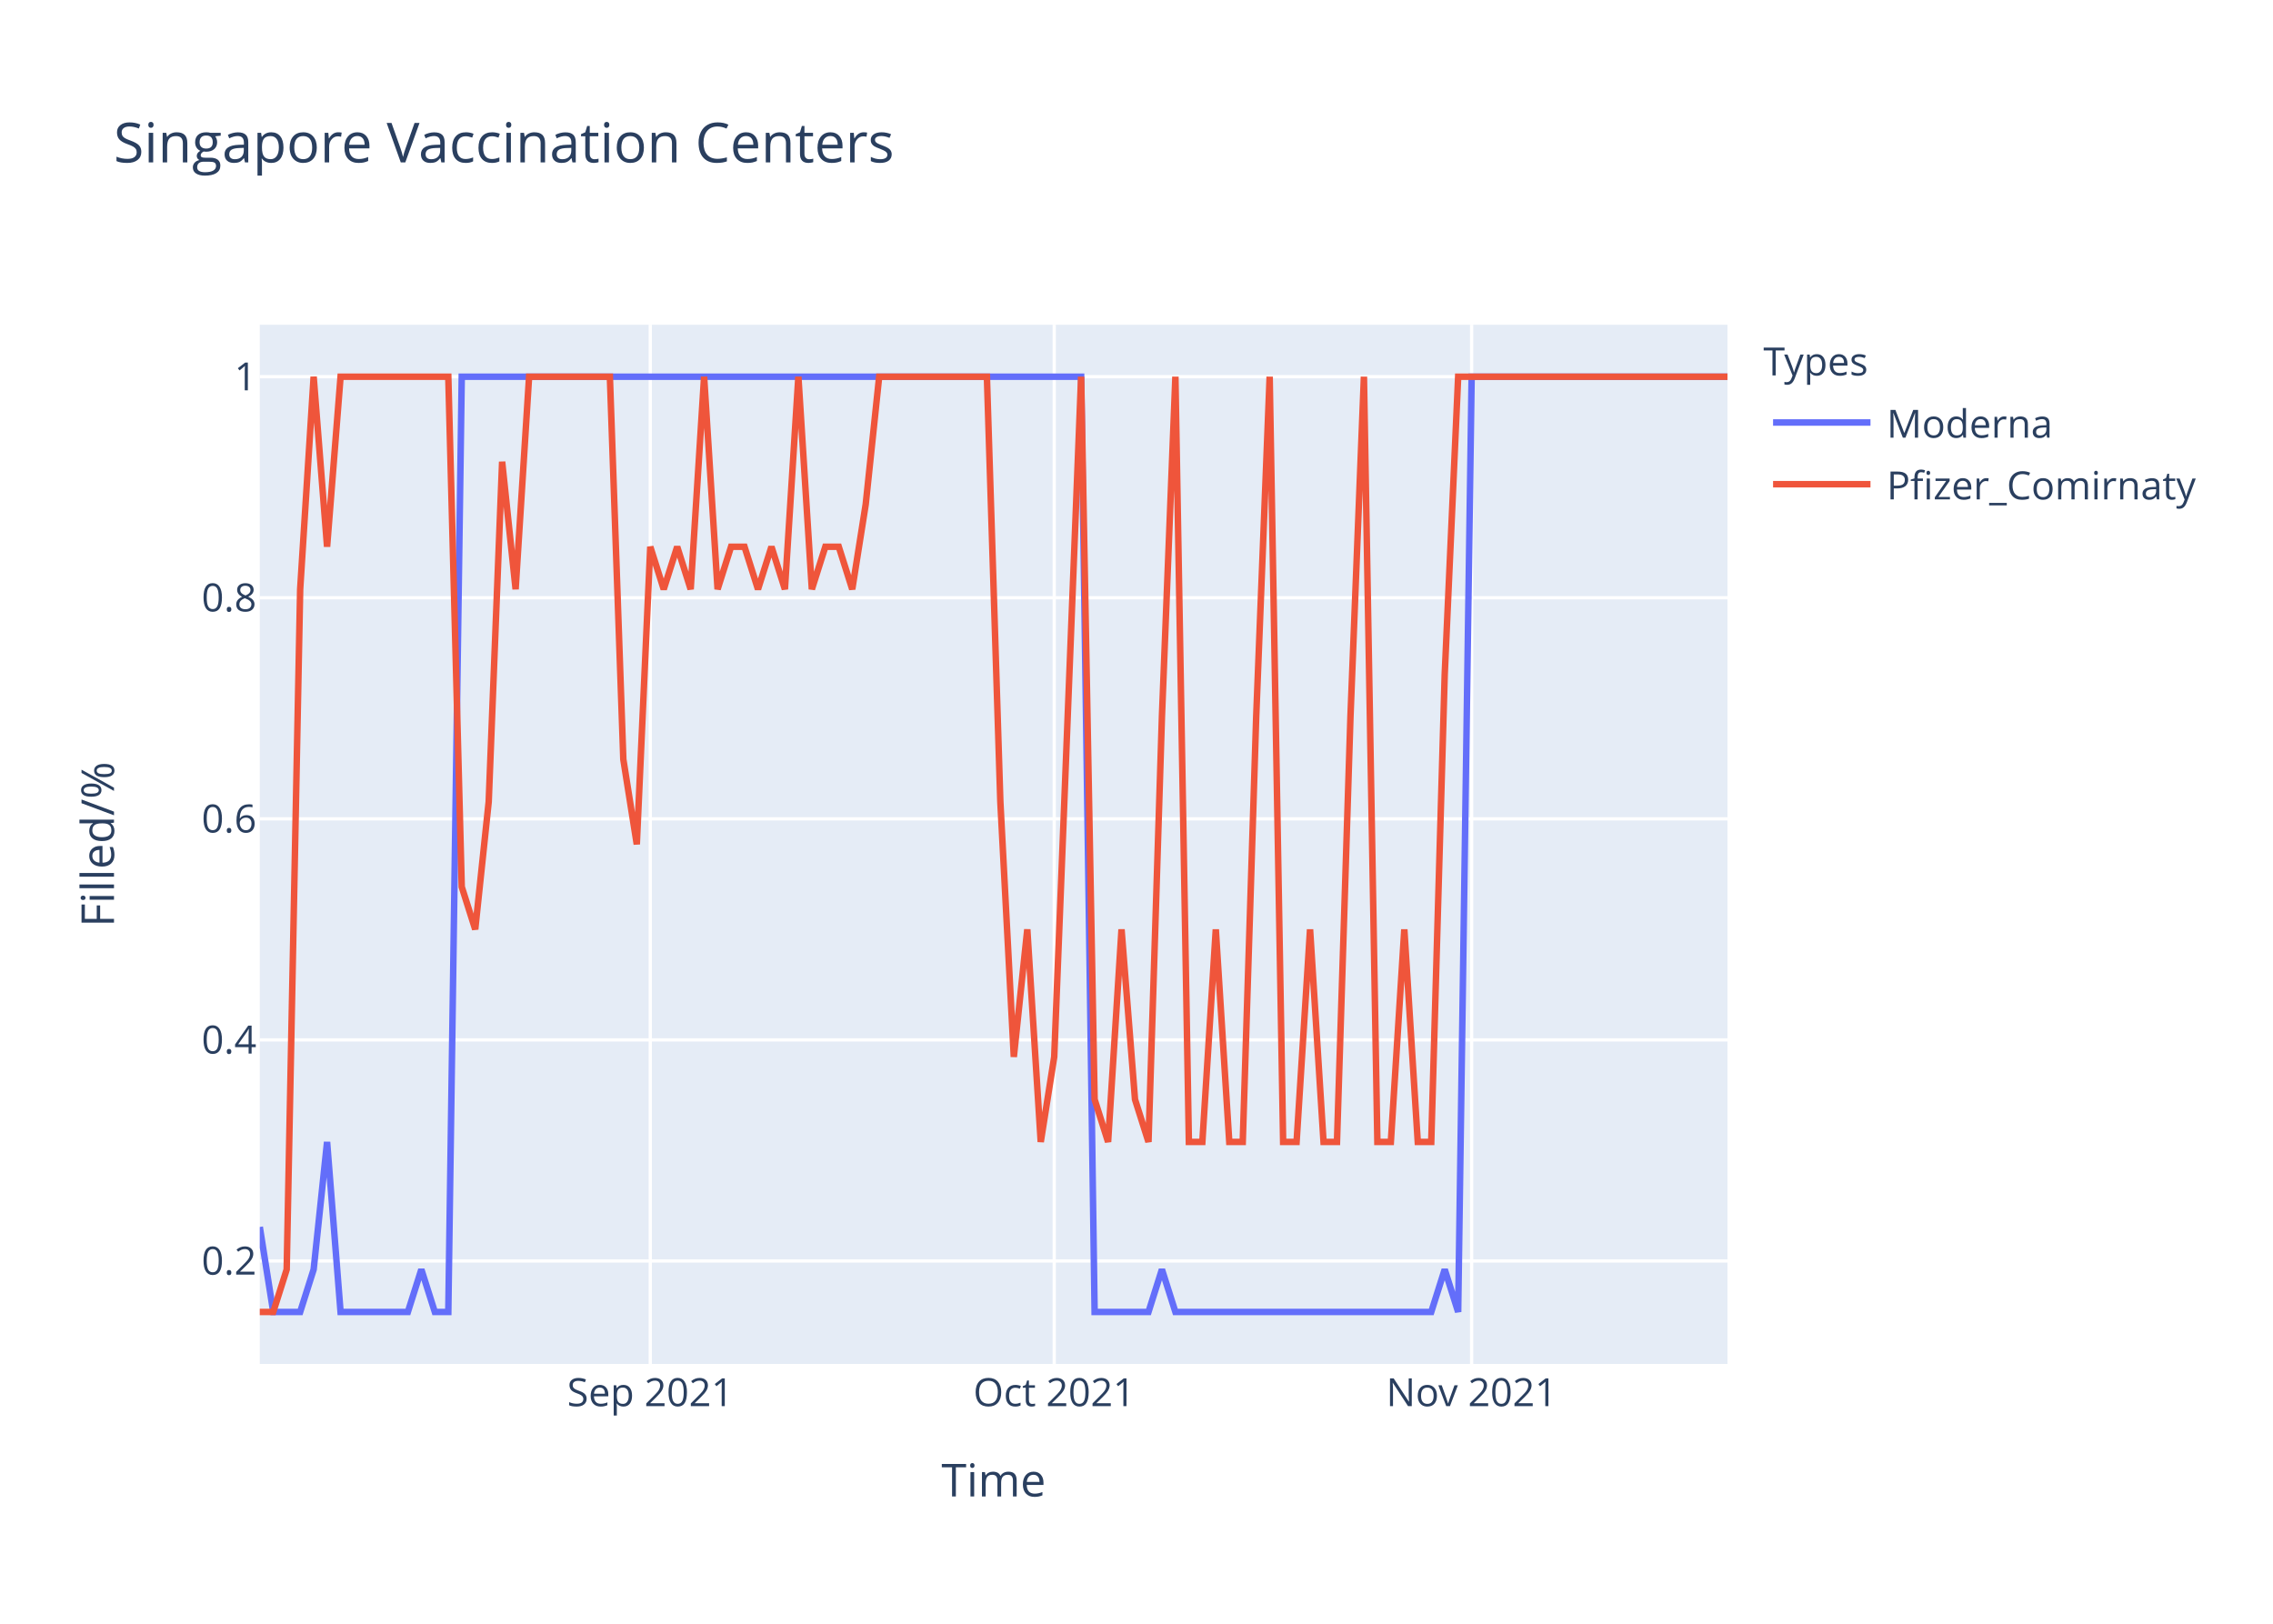
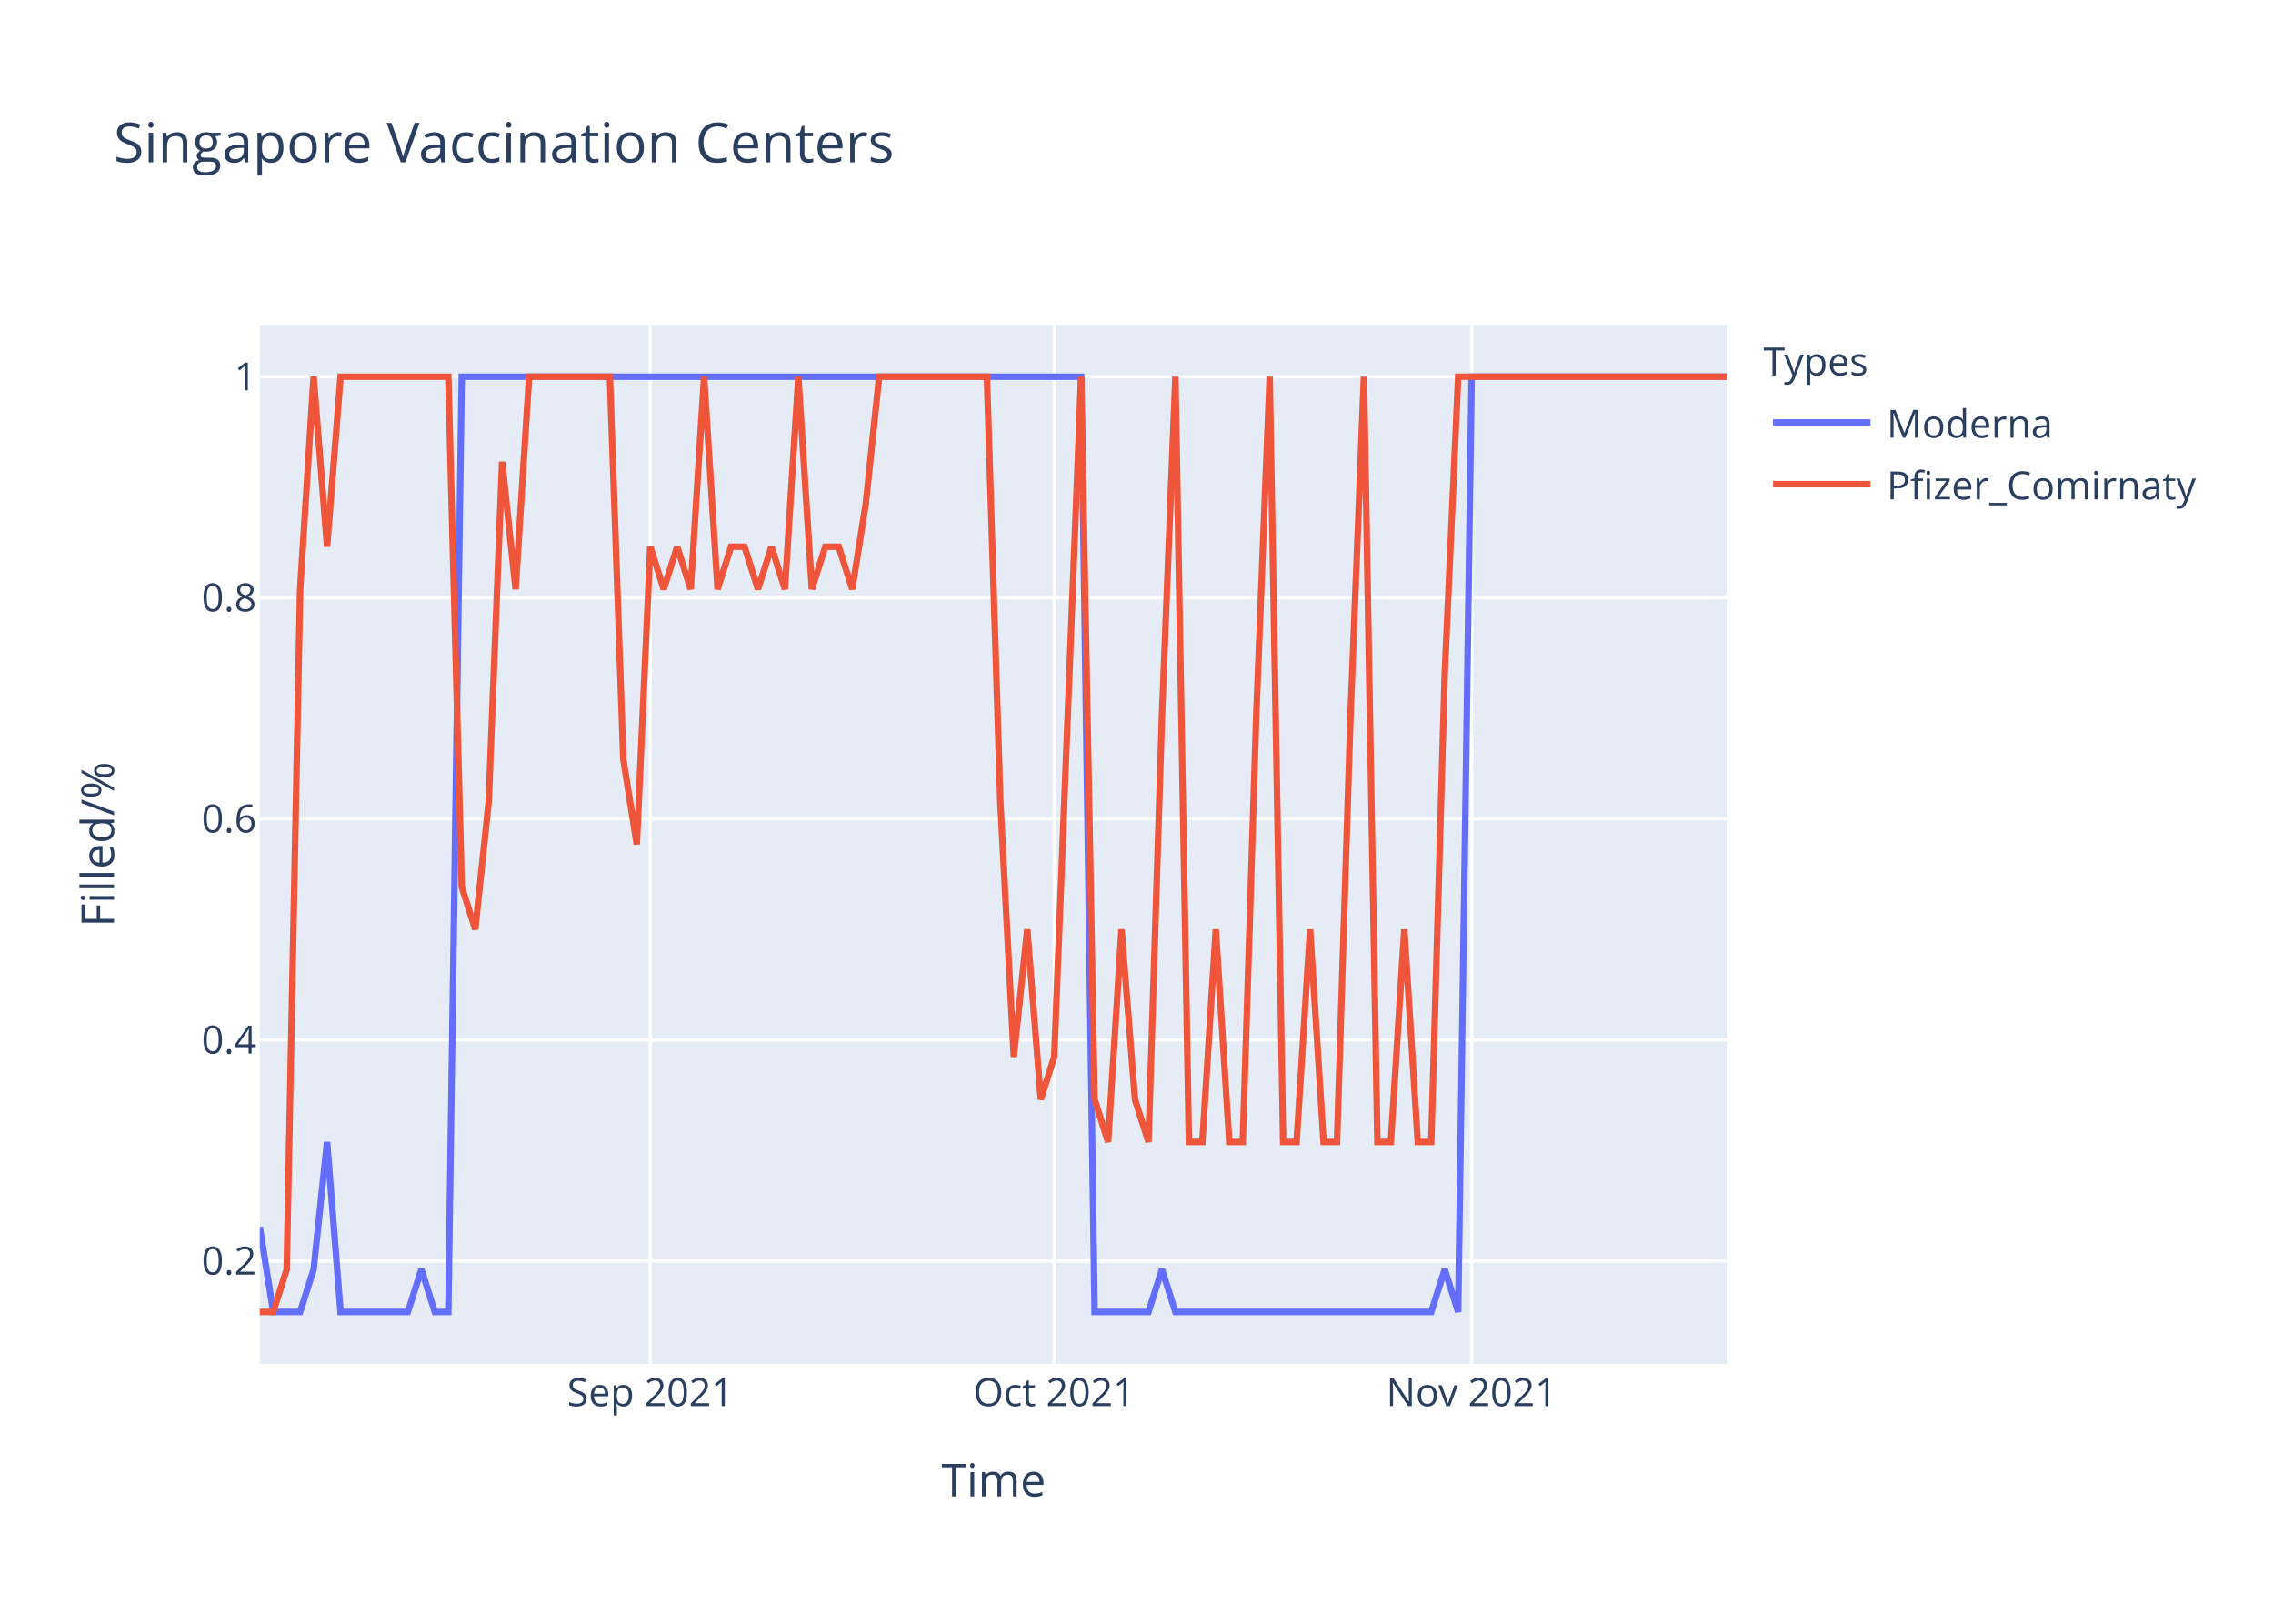
<svg xmlns="http://www.w3.org/2000/svg" class="main-svg" width="700" height="500" style="" viewBox="0 0 700 500">
  <rect x="0" y="0" width="700" height="500" style="fill: rgb(255, 255, 255); fill-opacity: 1;" />
-   <defs id="defs-f95f56">
+   <defs id="defs-62c862">
    <g class="clips">
-       <clipPath id="clipf95f56xyplot" class="plotclip">
+       <clipPath id="clip62c862xyplot" class="plotclip">
        <rect width="452" height="320" />
      </clipPath>
-       <clipPath class="axesclip" id="clipf95f56x">
+       <clipPath class="axesclip" id="clip62c862x">
        <rect x="80" y="0" width="452" height="500" />
      </clipPath>
-       <clipPath class="axesclip" id="clipf95f56y">
+       <clipPath class="axesclip" id="clip62c862y">
        <rect x="0" y="100" width="700" height="320" />
      </clipPath>
-       <clipPath class="axesclip" id="clipf95f56xy">
+       <clipPath class="axesclip" id="clip62c862xy">
        <rect x="80" y="100" width="452" height="320" />
      </clipPath>
    </g>
    <g class="gradients" />
  </defs>
  <g class="bglayer">
    <rect class="bg" x="80" y="100" width="452" height="320" style="fill: rgb(229, 236, 246); fill-opacity: 1; stroke-width: 0;" />
  </g>
  <g class="layer-below">
    <g class="imagelayer" />
    <g class="shapelayer" />
  </g>
  <g class="cartesianlayer">
    <g class="subplot xy">
      <g class="layer-subplot">
        <g class="shapelayer" />
        <g class="imagelayer" />
      </g>
      <g class="gridlayer">
        <g class="x">
          <path class="xgrid crisp" transform="translate(200.26,0)" d="M0,100v320" style="stroke: rgb(255, 255, 255); stroke-opacity: 1; stroke-width: 1px;" />
          <path class="xgrid crisp" transform="translate(324.66,0)" d="M0,100v320" style="stroke: rgb(255, 255, 255); stroke-opacity: 1; stroke-width: 1px;" />
          <path class="xgrid crisp" transform="translate(453.21,0)" d="M0,100v320" style="stroke: rgb(255, 255, 255); stroke-opacity: 1; stroke-width: 1px;" />
        </g>
        <g class="y">
          <path class="ygrid crisp" transform="translate(0,388.29)" d="M80,0h452" style="stroke: rgb(255, 255, 255); stroke-opacity: 1; stroke-width: 1px;" />
          <path class="ygrid crisp" transform="translate(0,320.22)" d="M80,0h452" style="stroke: rgb(255, 255, 255); stroke-opacity: 1; stroke-width: 1px;" />
          <path class="ygrid crisp" transform="translate(0,252.15)" d="M80,0h452" style="stroke: rgb(255, 255, 255); stroke-opacity: 1; stroke-width: 1px;" />
          <path class="ygrid crisp" transform="translate(0,184.07)" d="M80,0h452" style="stroke: rgb(255, 255, 255); stroke-opacity: 1; stroke-width: 1px;" />
          <path class="ygrid crisp" transform="translate(0,116)" d="M80,0h452" style="stroke: rgb(255, 255, 255); stroke-opacity: 1; stroke-width: 1px;" />
        </g>
      </g>
      <g class="zerolinelayer" />
      <path class="xlines-below" />
      <path class="ylines-below" />
      <g class="overlines-below" />
      <g class="xaxislayer-below" />
      <g class="yaxislayer-below" />
      <g class="overaxes-below" />
-       <g class="plot" transform="translate(80,100)" clip-path="url('#clipf95f56xyplot')">
+       <g class="plot" transform="translate(80,100)" clip-path="url('#clip62c862xyplot')">
        <g class="scatterlayer mlayer">
-           <g class="trace scatter tracee6782f" style="stroke-miterlimit: 2; opacity: 1;">
+           <g class="trace scatter tracef3bb07" style="stroke-miterlimit: 2; opacity: 1;">
            <g class="fills" />
            <g class="errorbars" />
            <g class="lines">
              <path class="js-line" d="M0,277.82L4.15,304L8.29,304L12.44,304L16.59,290.91L20.73,251.64L24.88,304L45.61,304L49.76,290.91L53.91,304L58.06,304L62.2,16L66.35,16L252.95,16L257.1,304L273.69,304L277.83,290.91L281.98,304L286.13,304L360.77,304L364.92,290.91L369.06,304L373.21,16L452,16" style="vector-effect: non-scaling-stroke; fill: none; stroke: rgb(99, 110, 250); stroke-opacity: 1; stroke-width: 2px; opacity: 1;" />
            </g>
            <g class="points" />
            <g class="text" />
          </g>
-           <g class="trace scatter tracee6b971" style="stroke-miterlimit: 2; opacity: 1;">
+           <g class="trace scatter trace9568fc" style="stroke-miterlimit: 2; opacity: 1;">
            <g class="fills" />
            <g class="errorbars" />
            <g class="lines">
-               <path class="js-line" d="M0,304L4.15,304L8.29,290.91L12.44,81.45L16.59,16L20.73,68.36L24.88,16L58.06,16L62.2,173.09L66.35,186.18L70.5,146.91L74.64,42.18L78.79,81.45L82.94,16L87.08,16L107.82,16L111.96,133.82L116.11,160L120.26,68.36L124.4,81.45L128.55,68.36L132.7,81.45L136.84,16L140.99,81.45L145.14,68.36L149.28,68.36L153.43,81.45L157.58,68.36L161.72,81.45L165.87,16L170.02,81.45L174.17,68.36L178.31,68.36L182.46,81.45L186.61,55.27L190.75,16L194.9,16L223.93,16L228.07,146.91L232.22,225.45L236.37,186.18L240.51,251.64L244.66,225.45L252.95,16L257.1,238.55L261.25,251.64L265.39,186.18L269.54,238.55L273.69,251.64L277.83,120.73L281.98,16L286.13,251.64L290.28,251.64L294.42,186.18L298.57,251.64L302.72,251.64L306.86,120.73L311.01,16L315.16,251.64L319.3,251.64L323.45,186.18L327.6,251.64L331.74,251.64L335.89,120.73L340.04,16L344.18,251.64L348.33,251.64L352.48,186.18L356.62,251.64L360.77,251.64L364.92,107.64L369.06,16L373.21,16L452,16" style="vector-effect: non-scaling-stroke; fill: none; stroke: rgb(239, 85, 59); stroke-opacity: 1; stroke-width: 2px; opacity: 1;" />
+               <path class="js-line" d="M0,304L4.15,304L8.29,290.91L12.44,81.45L16.59,16L20.73,68.36L24.88,16L58.06,16L62.2,173.09L66.35,186.18L70.5,146.91L74.64,42.18L78.79,81.45L82.94,16L87.08,16L107.82,16L111.96,133.82L116.11,160L120.26,68.36L124.4,81.45L128.55,68.36L132.7,81.45L136.84,16L140.99,81.45L145.14,68.36L149.28,68.36L153.43,81.45L157.58,68.36L161.72,81.45L165.87,16L170.02,81.45L174.17,68.36L178.31,68.36L182.46,81.45L186.61,55.27L190.75,16L194.9,16L223.93,16L228.07,146.91L232.22,225.45L236.37,186.18L240.51,238.55L244.66,225.45L252.95,16L257.1,238.55L261.25,251.64L265.39,186.18L269.54,238.55L273.69,251.64L277.83,120.73L281.98,16L286.13,251.64L290.28,251.64L294.42,186.18L298.57,251.64L302.72,251.64L306.86,120.73L311.01,16L315.16,251.64L319.3,251.64L323.45,186.18L327.6,251.64L331.74,251.64L335.89,120.73L340.04,16L344.18,251.64L348.33,251.64L352.48,186.18L356.62,251.64L360.77,251.64L364.92,107.64L369.06,16L373.21,16L452,16" style="vector-effect: non-scaling-stroke; fill: none; stroke: rgb(239, 85, 59); stroke-opacity: 1; stroke-width: 2px; opacity: 1;" />
            </g>
            <g class="points" />
            <g class="text" />
          </g>
        </g>
      </g>
      <g class="overplot" />
      <path class="xlines-above crisp" d="M0,0" style="fill: none;" />
      <path class="ylines-above crisp" d="M0,0" style="fill: none;" />
      <g class="overlines-above" />
      <g class="xaxislayer-above">
        <g class="xtick">
          <text text-anchor="middle" x="0" y="433" transform="translate(200.26,0)" style="font-family: 'Open Sans', verdana, arial, sans-serif; font-size: 12px; fill: rgb(42, 63, 95); fill-opacity: 1; white-space: pre;">Sep 2021</text>
        </g>
        <g class="xtick">
          <text text-anchor="middle" x="0" y="433" transform="translate(324.66,0)" style="font-family: 'Open Sans', verdana, arial, sans-serif; font-size: 12px; fill: rgb(42, 63, 95); fill-opacity: 1; white-space: pre;">Oct 2021</text>
        </g>
        <g class="xtick">
          <text text-anchor="middle" x="0" y="433" transform="translate(453.21,0)" style="font-family: 'Open Sans', verdana, arial, sans-serif; font-size: 12px; fill: rgb(42, 63, 95); fill-opacity: 1; white-space: pre;">Nov 2021</text>
        </g>
      </g>
      <g class="yaxislayer-above">
        <g class="ytick">
          <text text-anchor="end" x="79" y="4.2" transform="translate(0,388.29)" style="font-family: 'Open Sans', verdana, arial, sans-serif; font-size: 12px; fill: rgb(42, 63, 95); fill-opacity: 1; white-space: pre;">0.2</text>
        </g>
        <g class="ytick">
          <text text-anchor="end" x="79" y="4.2" transform="translate(0,320.22)" style="font-family: 'Open Sans', verdana, arial, sans-serif; font-size: 12px; fill: rgb(42, 63, 95); fill-opacity: 1; white-space: pre;">0.4</text>
        </g>
        <g class="ytick">
          <text text-anchor="end" x="79" y="4.2" transform="translate(0,252.15)" style="font-family: 'Open Sans', verdana, arial, sans-serif; font-size: 12px; fill: rgb(42, 63, 95); fill-opacity: 1; white-space: pre;">0.6</text>
        </g>
        <g class="ytick">
          <text text-anchor="end" x="79" y="4.2" transform="translate(0,184.07)" style="font-family: 'Open Sans', verdana, arial, sans-serif; font-size: 12px; fill: rgb(42, 63, 95); fill-opacity: 1; white-space: pre;">0.8</text>
        </g>
        <g class="ytick">
          <text text-anchor="end" x="79" y="4.2" transform="translate(0,116)" style="font-family: 'Open Sans', verdana, arial, sans-serif; font-size: 12px; fill: rgb(42, 63, 95); fill-opacity: 1; white-space: pre;">1</text>
        </g>
      </g>
      <g class="overaxes-above" />
    </g>
  </g>
  <g class="polarlayer" />
  <g class="ternarylayer" />
  <g class="geolayer" />
  <g class="funnelarealayer" />
  <g class="pielayer" />
  <g class="treemaplayer" />
  <g class="sunburstlayer" />
  <g class="glimages" />
-   <defs id="topdefs-f95f56">
+   <defs id="topdefs-62c862">
    <g class="clips" />
-     <clipPath id="legendf95f56">
+     <clipPath id="legend62c862">
      <rect width="147" height="64" x="0" y="0" />
    </clipPath>
  </defs>
  <g class="layer-above">
    <g class="imagelayer" />
    <g class="shapelayer" />
  </g>
  <g class="infolayer">
    <g class="legend" pointer-events="all" transform="translate(541.04,100)">
      <rect class="bg" shape-rendering="crispEdges" width="147" height="64" x="0" y="0" style="stroke: rgb(68, 68, 68); stroke-opacity: 1; fill: rgb(255, 255, 255); fill-opacity: 1; stroke-width: 0px;" />
-       <g class="scrollbox" transform="" clip-path="url('#legendf95f56')">
+       <g class="scrollbox" transform="" clip-path="url('#legend62c862')">
        <text class="legendtitletext" text-anchor="start" x="2" y="15.6" style="font-family: 'Open Sans', verdana, arial, sans-serif; font-size: 12px; fill: rgb(42, 63, 95); fill-opacity: 1; white-space: pre;">Types</text>
        <g class="groups" transform="">
          <g class="traces" transform="translate(0,30.1)" style="opacity: 1;">
            <text class="legendtext" text-anchor="start" x="40" y="4.68" style="font-family: 'Open Sans', verdana, arial, sans-serif; font-size: 12px; fill: rgb(42, 63, 95); fill-opacity: 1; white-space: pre;">Moderna</text>
            <g class="layers" style="opacity: 1;">
              <g class="legendfill" />
              <g class="legendlines">
                <path class="js-line" d="M5,0h30" style="fill: none; stroke: rgb(99, 110, 250); stroke-opacity: 1; stroke-width: 2px;" />
              </g>
              <g class="legendsymbols">
                <g class="legendpoints" />
              </g>
            </g>
            <rect class="legendtoggle" x="0" y="-9.5" width="141.656" height="19" style="fill: rgb(0, 0, 0); fill-opacity: 0;" />
          </g>
        </g>
        <g class="groups" transform="">
          <g class="traces" transform="translate(0,49.1)" style="opacity: 1;">
            <text class="legendtext" text-anchor="start" x="40" y="4.68" style="font-family: 'Open Sans', verdana, arial, sans-serif; font-size: 12px; fill: rgb(42, 63, 95); fill-opacity: 1; white-space: pre;">Pfizer_Comirnaty</text>
            <g class="layers" style="opacity: 1;">
              <g class="legendfill" />
              <g class="legendlines">
                <path class="js-line" d="M5,0h30" style="fill: none; stroke: rgb(239, 85, 59); stroke-opacity: 1; stroke-width: 2px;" />
              </g>
              <g class="legendsymbols">
                <g class="legendpoints" />
              </g>
            </g>
            <rect class="legendtoggle" x="0" y="-9.5" width="141.656" height="19" style="fill: rgb(0, 0, 0); fill-opacity: 0;" />
          </g>
        </g>
      </g>
      <rect class="scrollbar" rx="20" ry="3" width="0" height="0" x="0" y="0" style="fill: rgb(128, 139, 164); fill-opacity: 1;" />
    </g>
    <g class="g-gtitle">
      <text class="gtitle" x="35" y="50" text-anchor="start" dy="0em" style="font-family: 'Open Sans', verdana, arial, sans-serif; font-size: 17px; fill: rgb(42, 63, 95); opacity: 1; font-weight: normal; white-space: pre;">Singapore Vaccination Centers</text>
    </g>
    <g class="g-xtitle">
      <text class="xtitle" x="306" y="460.8" text-anchor="middle" style="font-family: 'Open Sans', verdana, arial, sans-serif; font-size: 14px; fill: rgb(42, 63, 95); opacity: 1; font-weight: normal; white-space: pre;">Time</text>
    </g>
    <g class="g-ytitle">
      <text class="ytitle" transform="rotate(-90,35.10625,260)" x="35.106" y="260" text-anchor="middle" style="font-family: 'Open Sans', verdana, arial, sans-serif; font-size: 14px; fill: rgb(42, 63, 95); opacity: 1; font-weight: normal; white-space: pre;">Filled/%</text>
    </g>
  </g>
</svg>
